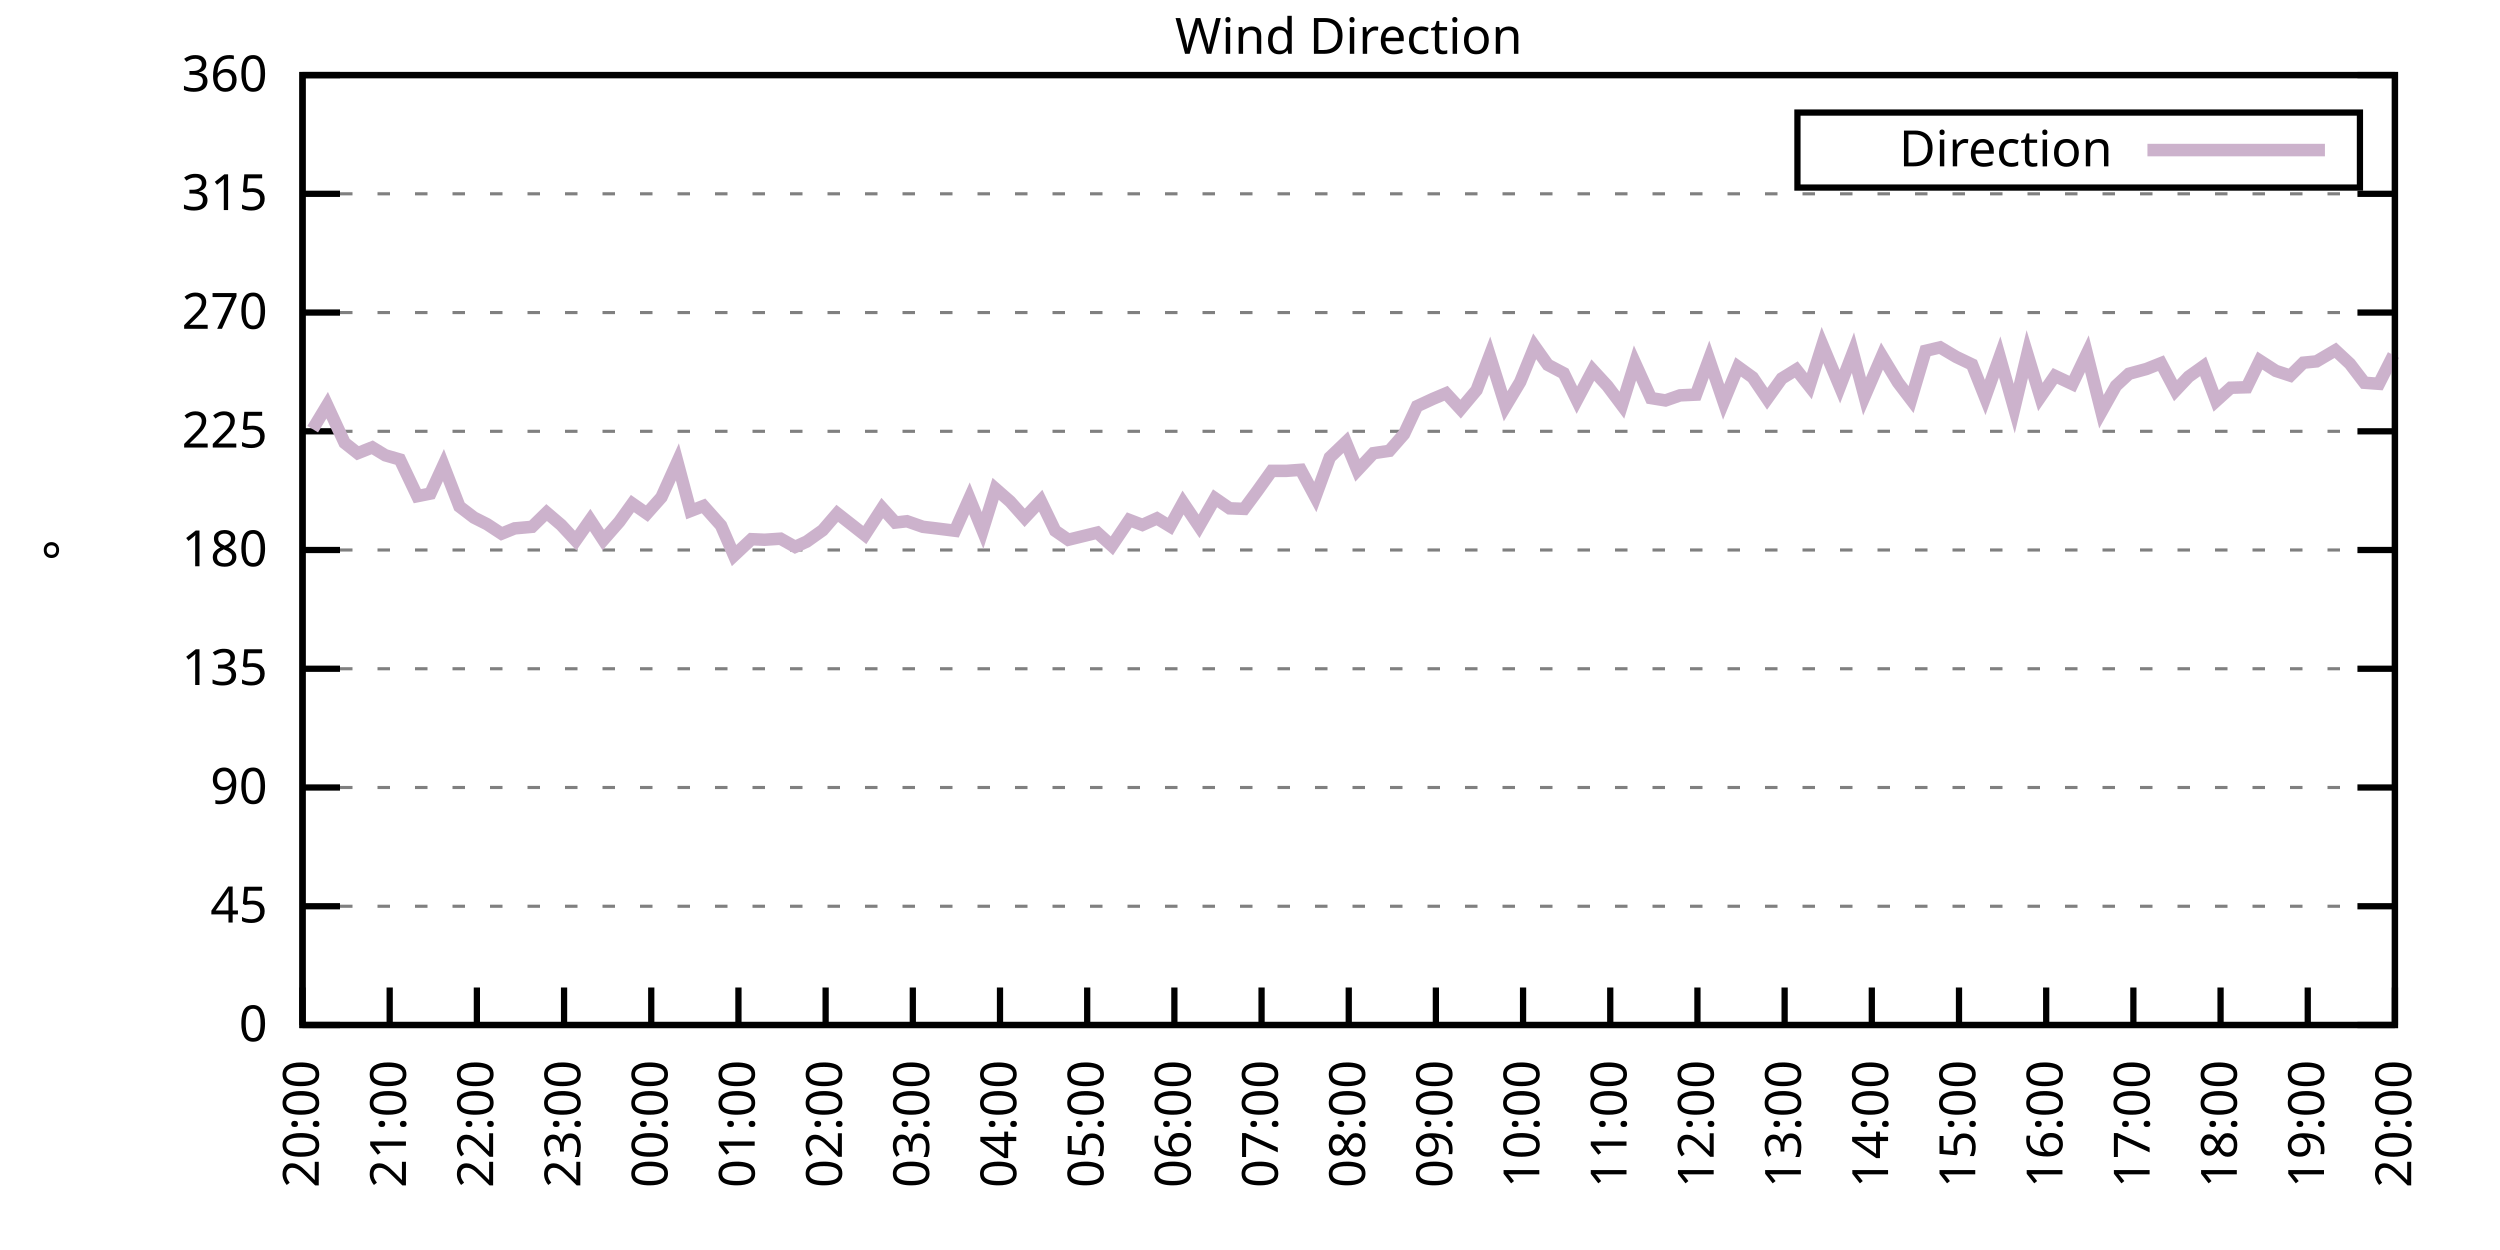
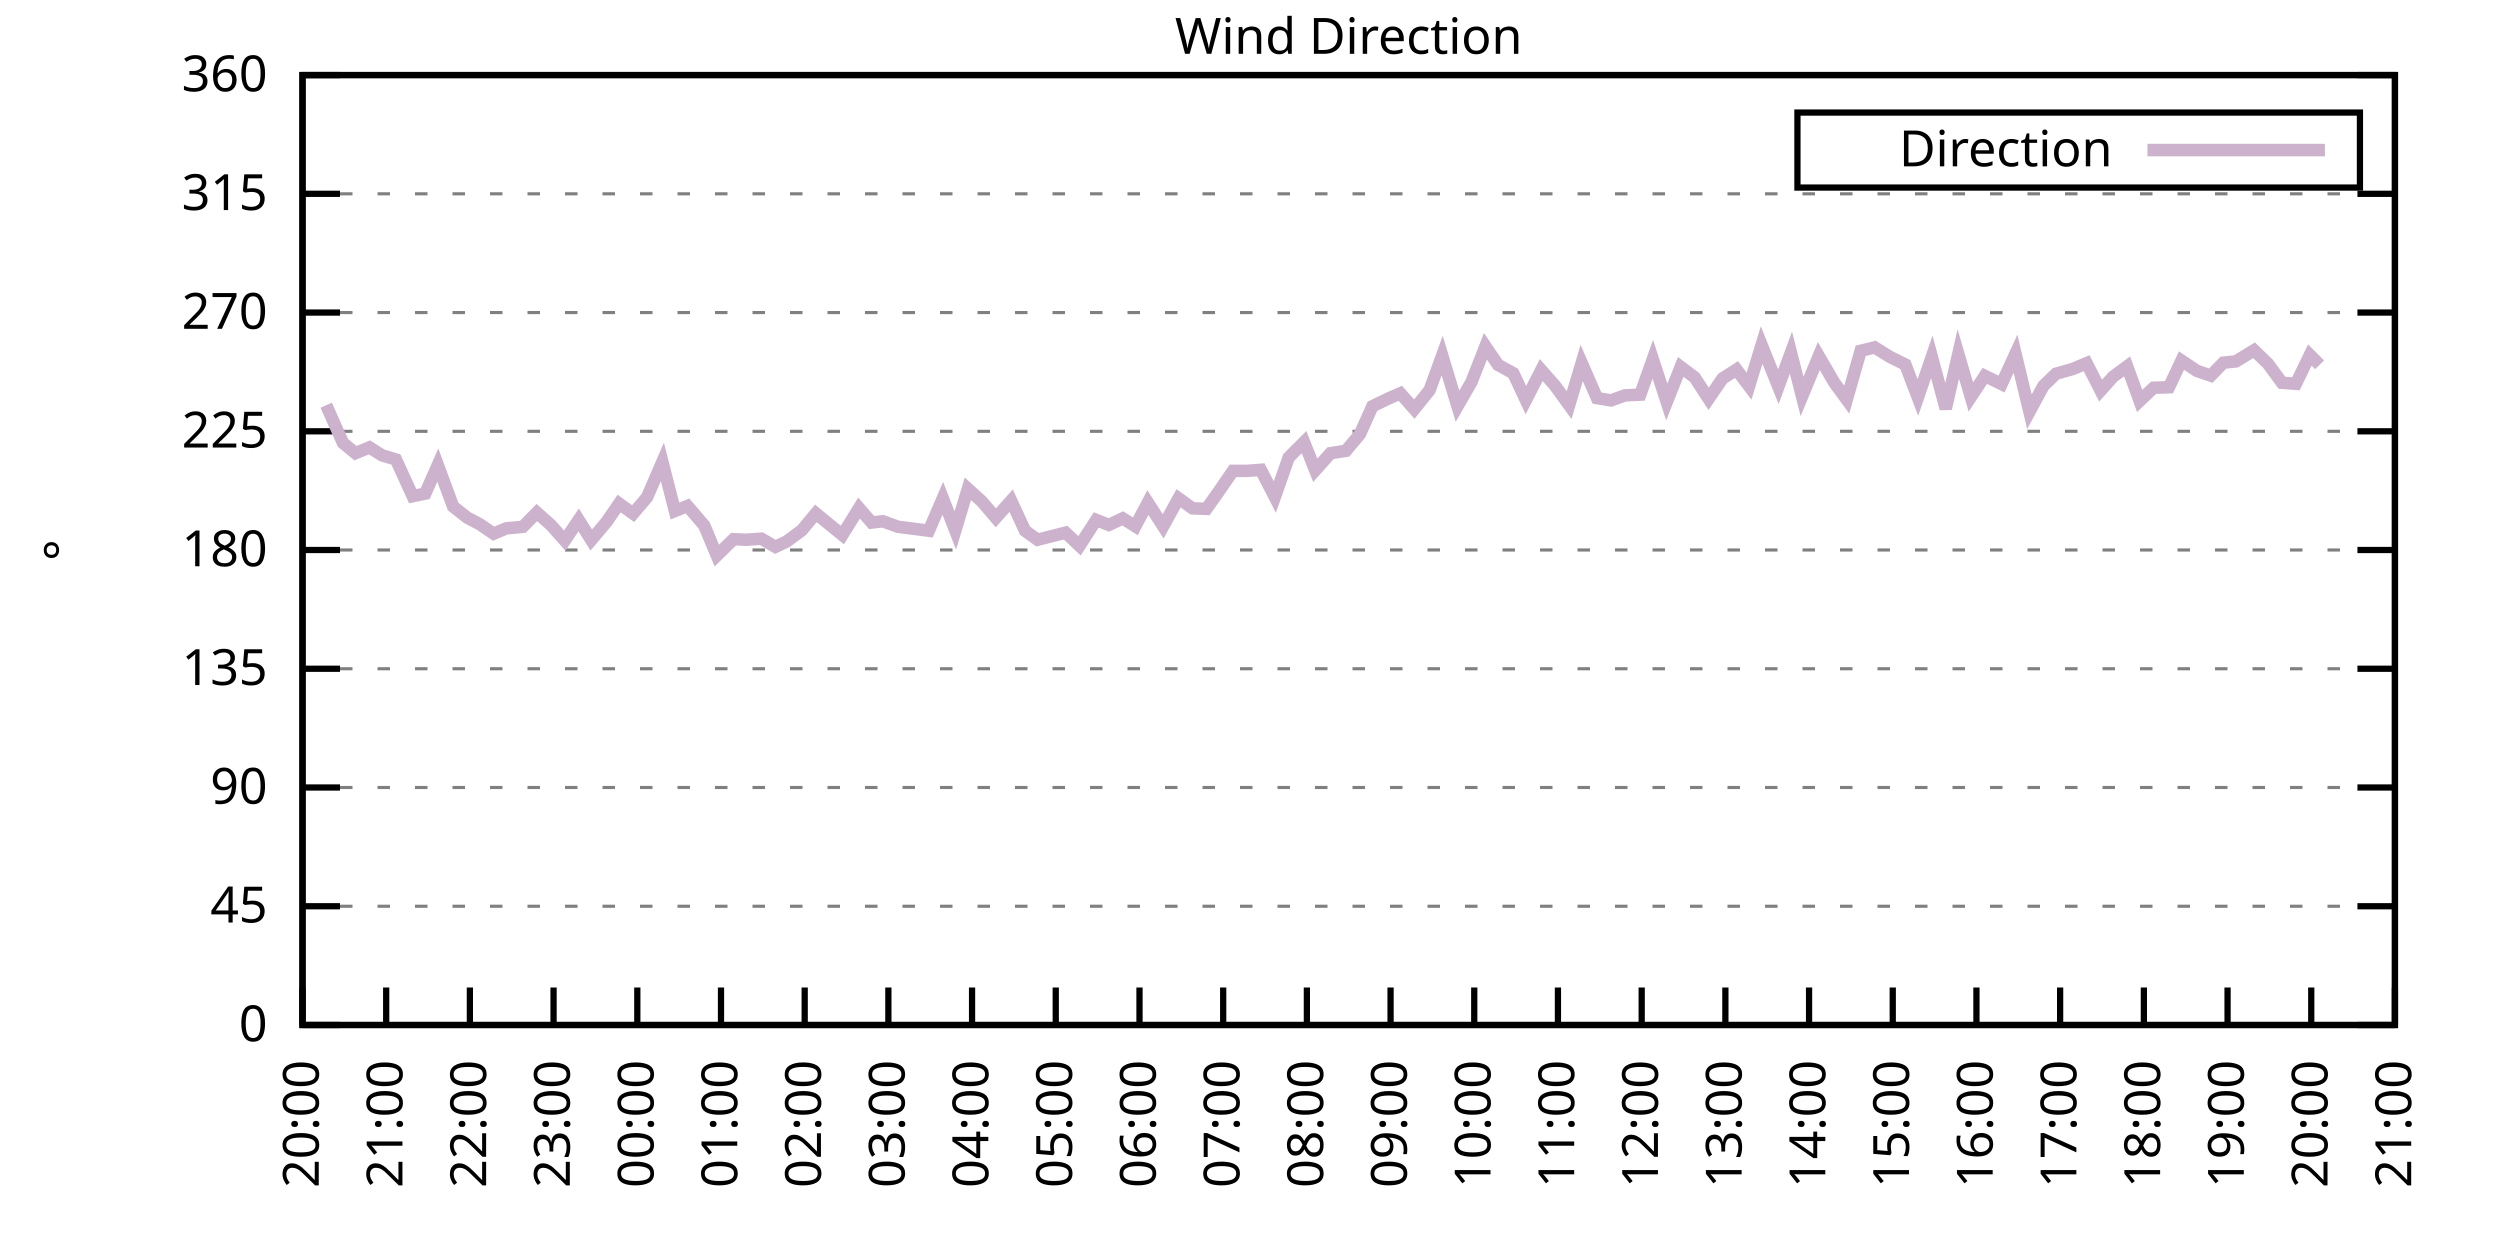
<svg xmlns="http://www.w3.org/2000/svg" xmlns:xlink="http://www.w3.org/1999/xlink" width="400" height="200" viewBox="0 0 400 200">
  <g id="gnuplot_canvas">
    <rect x="0" y="0" width="400" height="200" fill="none" />
    <defs>
      <circle id="gpDot" r="0.5" stroke-width="0.5" stroke="currentColor" />
      <path id="gpPt0" stroke-width="0.333" stroke="currentColor" d="M-1,0 h2 M0,-1 v2" />
      <path id="gpPt1" stroke-width="0.333" stroke="currentColor" d="M-1,-1 L1,1 M1,-1 L-1,1" />
      <path id="gpPt2" stroke-width="0.333" stroke="currentColor" d="M-1,0 L1,0 M0,-1 L0,1 M-1,-1 L1,1 M-1,1 L1,-1" />
      <rect id="gpPt3" stroke-width="0.333" stroke="currentColor" x="-1" y="-1" width="2" height="2" />
      <rect id="gpPt4" stroke-width="0.333" stroke="currentColor" fill="currentColor" x="-1" y="-1" width="2" height="2" />
      <circle id="gpPt5" stroke-width="0.333" stroke="currentColor" cx="0" cy="0" r="1" />
      <use xlink:href="#gpPt5" id="gpPt6" fill="currentColor" stroke="none" />
      <path id="gpPt7" stroke-width="0.333" stroke="currentColor" d="M0,-1.33 L-1.33,0.67 L1.33,0.67 z" />
      <use xlink:href="#gpPt7" id="gpPt8" fill="currentColor" stroke="none" />
      <use xlink:href="#gpPt7" id="gpPt9" stroke="currentColor" transform="rotate(180)" />
      <use xlink:href="#gpPt9" id="gpPt10" fill="currentColor" stroke="none" />
      <use xlink:href="#gpPt3" id="gpPt11" stroke="currentColor" transform="rotate(45)" />
      <use xlink:href="#gpPt11" id="gpPt12" fill="currentColor" stroke="none" />
      <path id="gpPt13" stroke-width="0.333" stroke="currentColor" d="M0,1.330 L1.265,0.411 L0.782,-1.067 L-0.782,-1.076 L-1.265,0.411 z" />
      <use xlink:href="#gpPt13" id="gpPt14" fill="currentColor" stroke="none" />
      <filter id="textbox" filterUnits="objectBoundingBox" x="0" y="0" height="1" width="1">
        <feFlood flood-color="white" flood-opacity="1" result="bgnd" />
        <feComposite in="SourceGraphic" in2="bgnd" operator="atop" />
      </filter>
      <filter id="greybox" filterUnits="objectBoundingBox" x="0" y="0" height="1" width="1">
        <feFlood flood-color="lightgrey" flood-opacity="1" result="grey" />
        <feComposite in="SourceGraphic" in2="grey" operator="atop" />
      </filter>
    </defs>
    <g fill="none" color="white" stroke="currentColor" stroke-width="1.00" stroke-linecap="butt" stroke-linejoin="miter">
</g>
    <g fill="none" color="black" stroke="currentColor" stroke-width="1.00" stroke-linecap="butt" stroke-linejoin="miter">
      <g stroke="none" shape-rendering="crispEdges">
        <polygon fill="rgb(255, 255, 255)" points="48.40,164.00 383.18,164.00 383.18,12.02 48.40,12.02 " />
      </g>
    </g>
    <g fill="none" color="black" stroke="currentColor" stroke-width="1.00" stroke-linecap="butt" stroke-linejoin="miter">
</g>
    <g fill="none" color="black" stroke="black" stroke-width="0.50" stroke-linecap="butt" stroke-linejoin="miter">
</g>
    <g fill="none" color="gray" stroke="currentColor" stroke-width="0.50" stroke-linecap="butt" stroke-linejoin="miter">
      <path stroke="gray" stroke-dasharray="2,4" class="gridline" d="M48.40,164.00 L383.19,164.00  " />
    </g>
    <g fill="none" color="gray" stroke="gray" stroke-width="1.00" stroke-linecap="butt" stroke-linejoin="miter">
</g>
    <g fill="none" color="black" stroke="currentColor" stroke-width="1.00" stroke-linecap="butt" stroke-linejoin="miter">
      <path stroke="black" d="M48.40,164.00 L54.40,164.00 M383.19,164.00 L377.19,164.00  " />
      <g transform="translate(42.80,166.60)" stroke="none" fill="black" font-family="Sans" font-size="8.00" text-anchor="end">
        <text>
          <tspan font-family="Sans"> 0</tspan>
        </text>
      </g>
    </g>
    <g fill="none" color="black" stroke="currentColor" stroke-width="1.00" stroke-linecap="butt" stroke-linejoin="miter">
</g>
    <g fill="none" color="black" stroke="black" stroke-width="0.50" stroke-linecap="butt" stroke-linejoin="miter">
</g>
    <g fill="none" color="gray" stroke="currentColor" stroke-width="0.50" stroke-linecap="butt" stroke-linejoin="miter">
      <path stroke="gray" stroke-dasharray="2,4" class="gridline" d="M48.40,145.00 L383.19,145.00  " />
    </g>
    <g fill="none" color="gray" stroke="gray" stroke-width="1.00" stroke-linecap="butt" stroke-linejoin="miter">
</g>
    <g fill="none" color="black" stroke="currentColor" stroke-width="1.00" stroke-linecap="butt" stroke-linejoin="miter">
      <path stroke="black" d="M48.40,145.00 L54.40,145.00 M383.19,145.00 L377.19,145.00  " />
      <g transform="translate(42.80,147.60)" stroke="none" fill="black" font-family="Sans" font-size="8.00" text-anchor="end">
        <text>
          <tspan font-family="Sans"> 45</tspan>
        </text>
      </g>
    </g>
    <g fill="none" color="black" stroke="currentColor" stroke-width="1.00" stroke-linecap="butt" stroke-linejoin="miter">
</g>
    <g fill="none" color="black" stroke="black" stroke-width="0.50" stroke-linecap="butt" stroke-linejoin="miter">
</g>
    <g fill="none" color="gray" stroke="currentColor" stroke-width="0.50" stroke-linecap="butt" stroke-linejoin="miter">
      <path stroke="gray" stroke-dasharray="2,4" class="gridline" d="M48.40,126.00 L383.19,126.00  " />
    </g>
    <g fill="none" color="gray" stroke="gray" stroke-width="1.00" stroke-linecap="butt" stroke-linejoin="miter">
</g>
    <g fill="none" color="black" stroke="currentColor" stroke-width="1.00" stroke-linecap="butt" stroke-linejoin="miter">
      <path stroke="black" d="M48.40,126.00 L54.40,126.00 M383.19,126.00 L377.19,126.00  " />
      <g transform="translate(42.80,128.60)" stroke="none" fill="black" font-family="Sans" font-size="8.00" text-anchor="end">
        <text>
          <tspan font-family="Sans"> 90</tspan>
        </text>
      </g>
    </g>
    <g fill="none" color="black" stroke="currentColor" stroke-width="1.00" stroke-linecap="butt" stroke-linejoin="miter">
</g>
    <g fill="none" color="black" stroke="black" stroke-width="0.50" stroke-linecap="butt" stroke-linejoin="miter">
</g>
    <g fill="none" color="gray" stroke="currentColor" stroke-width="0.50" stroke-linecap="butt" stroke-linejoin="miter">
      <path stroke="gray" stroke-dasharray="2,4" class="gridline" d="M48.40,107.00 L383.19,107.00  " />
    </g>
    <g fill="none" color="gray" stroke="gray" stroke-width="1.00" stroke-linecap="butt" stroke-linejoin="miter">
</g>
    <g fill="none" color="black" stroke="currentColor" stroke-width="1.00" stroke-linecap="butt" stroke-linejoin="miter">
      <path stroke="black" d="M48.40,107.00 L54.40,107.00 M383.19,107.00 L377.19,107.00  " />
      <g transform="translate(42.80,109.60)" stroke="none" fill="black" font-family="Sans" font-size="8.00" text-anchor="end">
        <text>
          <tspan font-family="Sans"> 135</tspan>
        </text>
      </g>
    </g>
    <g fill="none" color="black" stroke="currentColor" stroke-width="1.00" stroke-linecap="butt" stroke-linejoin="miter">
</g>
    <g fill="none" color="black" stroke="black" stroke-width="0.50" stroke-linecap="butt" stroke-linejoin="miter">
</g>
    <g fill="none" color="gray" stroke="currentColor" stroke-width="0.50" stroke-linecap="butt" stroke-linejoin="miter">
      <path stroke="gray" stroke-dasharray="2,4" class="gridline" d="M48.40,88.00 L383.19,88.00  " />
    </g>
    <g fill="none" color="gray" stroke="gray" stroke-width="1.00" stroke-linecap="butt" stroke-linejoin="miter">
</g>
    <g fill="none" color="black" stroke="currentColor" stroke-width="1.00" stroke-linecap="butt" stroke-linejoin="miter">
      <path stroke="black" d="M48.40,88.00 L54.40,88.00 M383.19,88.00 L377.19,88.00  " />
      <g transform="translate(42.80,90.60)" stroke="none" fill="black" font-family="Sans" font-size="8.00" text-anchor="end">
        <text>
          <tspan font-family="Sans"> 180</tspan>
        </text>
      </g>
    </g>
    <g fill="none" color="black" stroke="currentColor" stroke-width="1.00" stroke-linecap="butt" stroke-linejoin="miter">
</g>
    <g fill="none" color="black" stroke="black" stroke-width="0.50" stroke-linecap="butt" stroke-linejoin="miter">
</g>
    <g fill="none" color="gray" stroke="currentColor" stroke-width="0.50" stroke-linecap="butt" stroke-linejoin="miter">
      <path stroke="gray" stroke-dasharray="2,4" class="gridline" d="M48.40,69.01 L383.19,69.01  " />
    </g>
    <g fill="none" color="gray" stroke="gray" stroke-width="1.00" stroke-linecap="butt" stroke-linejoin="miter">
</g>
    <g fill="none" color="black" stroke="currentColor" stroke-width="1.00" stroke-linecap="butt" stroke-linejoin="miter">
      <path stroke="black" d="M48.40,69.01 L54.40,69.01 M383.19,69.01 L377.19,69.01  " />
      <g transform="translate(42.80,71.61)" stroke="none" fill="black" font-family="Sans" font-size="8.00" text-anchor="end">
        <text>
          <tspan font-family="Sans"> 225</tspan>
        </text>
      </g>
    </g>
    <g fill="none" color="black" stroke="currentColor" stroke-width="1.00" stroke-linecap="butt" stroke-linejoin="miter">
</g>
    <g fill="none" color="black" stroke="black" stroke-width="0.50" stroke-linecap="butt" stroke-linejoin="miter">
</g>
    <g fill="none" color="gray" stroke="currentColor" stroke-width="0.50" stroke-linecap="butt" stroke-linejoin="miter">
      <path stroke="gray" stroke-dasharray="2,4" class="gridline" d="M48.40,50.01 L383.19,50.01  " />
    </g>
    <g fill="none" color="gray" stroke="gray" stroke-width="1.00" stroke-linecap="butt" stroke-linejoin="miter">
</g>
    <g fill="none" color="black" stroke="currentColor" stroke-width="1.00" stroke-linecap="butt" stroke-linejoin="miter">
      <path stroke="black" d="M48.40,50.01 L54.40,50.01 M383.19,50.01 L377.19,50.01  " />
      <g transform="translate(42.80,52.61)" stroke="none" fill="black" font-family="Sans" font-size="8.00" text-anchor="end">
        <text>
          <tspan font-family="Sans"> 270</tspan>
        </text>
      </g>
    </g>
    <g fill="none" color="black" stroke="currentColor" stroke-width="1.00" stroke-linecap="butt" stroke-linejoin="miter">
</g>
    <g fill="none" color="black" stroke="black" stroke-width="0.50" stroke-linecap="butt" stroke-linejoin="miter">
</g>
    <g fill="none" color="gray" stroke="currentColor" stroke-width="0.50" stroke-linecap="butt" stroke-linejoin="miter">
      <path stroke="gray" stroke-dasharray="2,4" class="gridline" d="M48.40,31.01 L383.19,31.01  " />
    </g>
    <g fill="none" color="gray" stroke="gray" stroke-width="1.00" stroke-linecap="butt" stroke-linejoin="miter">
</g>
    <g fill="none" color="black" stroke="currentColor" stroke-width="1.00" stroke-linecap="butt" stroke-linejoin="miter">
      <path stroke="black" d="M48.40,31.01 L54.40,31.01 M383.19,31.01 L377.19,31.01  " />
      <g transform="translate(42.80,33.61)" stroke="none" fill="black" font-family="Sans" font-size="8.00" text-anchor="end">
        <text>
          <tspan font-family="Sans"> 315</tspan>
        </text>
      </g>
    </g>
    <g fill="none" color="black" stroke="currentColor" stroke-width="1.00" stroke-linecap="butt" stroke-linejoin="miter">
</g>
    <g fill="none" color="black" stroke="black" stroke-width="0.50" stroke-linecap="butt" stroke-linejoin="miter">
</g>
    <g fill="none" color="gray" stroke="currentColor" stroke-width="0.50" stroke-linecap="butt" stroke-linejoin="miter">
      <path stroke="gray" stroke-dasharray="2,4" class="gridline" d="M48.40,12.01 L383.19,12.01  " />
    </g>
    <g fill="none" color="gray" stroke="gray" stroke-width="1.00" stroke-linecap="butt" stroke-linejoin="miter">
</g>
    <g fill="none" color="black" stroke="currentColor" stroke-width="1.00" stroke-linecap="butt" stroke-linejoin="miter">
      <path stroke="black" d="M48.40,12.01 L54.40,12.01 M383.19,12.01 L377.19,12.01  " />
      <g transform="translate(42.80,14.61)" stroke="none" fill="black" font-family="Sans" font-size="8.00" text-anchor="end">
        <text>
          <tspan font-family="Sans"> 360</tspan>
        </text>
      </g>
    </g>
    <g fill="none" color="black" stroke="currentColor" stroke-width="1.00" stroke-linecap="butt" stroke-linejoin="miter">
      <path stroke="black" d="M48.40,164.00 L48.40,158.00  " />
      <g transform="translate(51.00,169.60) rotate(270.00)" stroke="none" fill="black" font-family="Sans" font-size="8.00" text-anchor="end">
        <text>
          <tspan font-family="Sans">20:00</tspan>
        </text>
      </g>
    </g>
    <g fill="none" color="black" stroke="currentColor" stroke-width="1.00" stroke-linecap="butt" stroke-linejoin="miter">
-       <path stroke="black" d="M62.35,164.00 L62.35,158.00  " />
-       <g transform="translate(64.95,169.60) rotate(270.00)" stroke="none" fill="black" font-family="Sans" font-size="8.00" text-anchor="end">
+       <path stroke="black" d="M61.79,164.00 L61.79,158.00  " />
+       <g transform="translate(64.39,169.60) rotate(270.00)" stroke="none" fill="black" font-family="Sans" font-size="8.00" text-anchor="end">
        <text>
          <tspan font-family="Sans">21:00</tspan>
        </text>
      </g>
    </g>
    <g fill="none" color="black" stroke="currentColor" stroke-width="1.00" stroke-linecap="butt" stroke-linejoin="miter">
-       <path stroke="black" d="M76.30,164.00 L76.30,158.00  " />
-       <g transform="translate(78.90,169.60) rotate(270.00)" stroke="none" fill="black" font-family="Sans" font-size="8.00" text-anchor="end">
+       <path stroke="black" d="M75.18,164.00 L75.18,158.00  " />
+       <g transform="translate(77.78,169.60) rotate(270.00)" stroke="none" fill="black" font-family="Sans" font-size="8.00" text-anchor="end">
        <text>
          <tspan font-family="Sans">22:00</tspan>
        </text>
      </g>
    </g>
    <g fill="none" color="black" stroke="currentColor" stroke-width="1.00" stroke-linecap="butt" stroke-linejoin="miter">
-       <path stroke="black" d="M90.25,164.00 L90.25,158.00  " />
-       <g transform="translate(92.85,169.60) rotate(270.00)" stroke="none" fill="black" font-family="Sans" font-size="8.00" text-anchor="end">
+       <path stroke="black" d="M88.57,164.00 L88.57,158.00  " />
+       <g transform="translate(91.17,169.60) rotate(270.00)" stroke="none" fill="black" font-family="Sans" font-size="8.00" text-anchor="end">
        <text>
          <tspan font-family="Sans">23:00</tspan>
        </text>
      </g>
    </g>
    <g fill="none" color="black" stroke="currentColor" stroke-width="1.00" stroke-linecap="butt" stroke-linejoin="miter">
-       <path stroke="black" d="M104.20,164.00 L104.20,158.00  " />
-       <g transform="translate(106.80,169.60) rotate(270.00)" stroke="none" fill="black" font-family="Sans" font-size="8.00" text-anchor="end">
+       <path stroke="black" d="M101.97,164.00 L101.97,158.00  " />
+       <g transform="translate(104.57,169.60) rotate(270.00)" stroke="none" fill="black" font-family="Sans" font-size="8.00" text-anchor="end">
        <text>
          <tspan font-family="Sans">00:00</tspan>
        </text>
      </g>
    </g>
    <g fill="none" color="black" stroke="currentColor" stroke-width="1.00" stroke-linecap="butt" stroke-linejoin="miter">
-       <path stroke="black" d="M118.15,164.00 L118.15,158.00  " />
-       <g transform="translate(120.75,169.60) rotate(270.00)" stroke="none" fill="black" font-family="Sans" font-size="8.00" text-anchor="end">
+       <path stroke="black" d="M115.36,164.00 L115.36,158.00  " />
+       <g transform="translate(117.96,169.60) rotate(270.00)" stroke="none" fill="black" font-family="Sans" font-size="8.00" text-anchor="end">
        <text>
          <tspan font-family="Sans">01:00</tspan>
        </text>
      </g>
    </g>
    <g fill="none" color="black" stroke="currentColor" stroke-width="1.00" stroke-linecap="butt" stroke-linejoin="miter">
-       <path stroke="black" d="M132.10,164.00 L132.10,158.00  " />
-       <g transform="translate(134.70,169.60) rotate(270.00)" stroke="none" fill="black" font-family="Sans" font-size="8.00" text-anchor="end">
+       <path stroke="black" d="M128.75,164.00 L128.75,158.00  " />
+       <g transform="translate(131.35,169.60) rotate(270.00)" stroke="none" fill="black" font-family="Sans" font-size="8.00" text-anchor="end">
        <text>
          <tspan font-family="Sans">02:00</tspan>
        </text>
      </g>
    </g>
    <g fill="none" color="black" stroke="currentColor" stroke-width="1.00" stroke-linecap="butt" stroke-linejoin="miter">
-       <path stroke="black" d="M146.05,164.00 L146.05,158.00  " />
-       <g transform="translate(148.65,169.60) rotate(270.00)" stroke="none" fill="black" font-family="Sans" font-size="8.00" text-anchor="end">
+       <path stroke="black" d="M142.14,164.00 L142.14,158.00  " />
+       <g transform="translate(144.74,169.60) rotate(270.00)" stroke="none" fill="black" font-family="Sans" font-size="8.00" text-anchor="end">
        <text>
          <tspan font-family="Sans">03:00</tspan>
        </text>
      </g>
    </g>
    <g fill="none" color="black" stroke="currentColor" stroke-width="1.00" stroke-linecap="butt" stroke-linejoin="miter">
-       <path stroke="black" d="M160.00,164.00 L160.00,158.00  " />
-       <g transform="translate(162.60,169.60) rotate(270.00)" stroke="none" fill="black" font-family="Sans" font-size="8.00" text-anchor="end">
+       <path stroke="black" d="M155.53,164.00 L155.53,158.00  " />
+       <g transform="translate(158.13,169.60) rotate(270.00)" stroke="none" fill="black" font-family="Sans" font-size="8.00" text-anchor="end">
        <text>
          <tspan font-family="Sans">04:00</tspan>
        </text>
      </g>
    </g>
    <g fill="none" color="black" stroke="currentColor" stroke-width="1.00" stroke-linecap="butt" stroke-linejoin="miter">
-       <path stroke="black" d="M173.95,164.00 L173.95,158.00  " />
-       <g transform="translate(176.55,169.60) rotate(270.00)" stroke="none" fill="black" font-family="Sans" font-size="8.00" text-anchor="end">
+       <path stroke="black" d="M168.92,164.00 L168.92,158.00  " />
+       <g transform="translate(171.52,169.60) rotate(270.00)" stroke="none" fill="black" font-family="Sans" font-size="8.00" text-anchor="end">
        <text>
          <tspan font-family="Sans">05:00</tspan>
        </text>
      </g>
    </g>
    <g fill="none" color="black" stroke="currentColor" stroke-width="1.00" stroke-linecap="butt" stroke-linejoin="miter">
-       <path stroke="black" d="M187.90,164.00 L187.90,158.00  " />
-       <g transform="translate(190.50,169.60) rotate(270.00)" stroke="none" fill="black" font-family="Sans" font-size="8.00" text-anchor="end">
+       <path stroke="black" d="M182.32,164.00 L182.32,158.00  " />
+       <g transform="translate(184.92,169.60) rotate(270.00)" stroke="none" fill="black" font-family="Sans" font-size="8.00" text-anchor="end">
        <text>
          <tspan font-family="Sans">06:00</tspan>
        </text>
      </g>
    </g>
    <g fill="none" color="black" stroke="currentColor" stroke-width="1.00" stroke-linecap="butt" stroke-linejoin="miter">
-       <path stroke="black" d="M201.85,164.00 L201.85,158.00  " />
-       <g transform="translate(204.45,169.60) rotate(270.00)" stroke="none" fill="black" font-family="Sans" font-size="8.00" text-anchor="end">
+       <path stroke="black" d="M195.71,164.00 L195.71,158.00  " />
+       <g transform="translate(198.31,169.60) rotate(270.00)" stroke="none" fill="black" font-family="Sans" font-size="8.00" text-anchor="end">
        <text>
          <tspan font-family="Sans">07:00</tspan>
        </text>
      </g>
    </g>
    <g fill="none" color="black" stroke="currentColor" stroke-width="1.00" stroke-linecap="butt" stroke-linejoin="miter">
-       <path stroke="black" d="M215.80,164.00 L215.80,158.00  " />
-       <g transform="translate(218.40,169.60) rotate(270.00)" stroke="none" fill="black" font-family="Sans" font-size="8.00" text-anchor="end">
+       <path stroke="black" d="M209.10,164.00 L209.10,158.00  " />
+       <g transform="translate(211.70,169.60) rotate(270.00)" stroke="none" fill="black" font-family="Sans" font-size="8.00" text-anchor="end">
        <text>
          <tspan font-family="Sans">08:00</tspan>
        </text>
      </g>
    </g>
    <g fill="none" color="black" stroke="currentColor" stroke-width="1.00" stroke-linecap="butt" stroke-linejoin="miter">
-       <path stroke="black" d="M229.74,164.00 L229.74,158.00  " />
-       <g transform="translate(232.34,169.60) rotate(270.00)" stroke="none" fill="black" font-family="Sans" font-size="8.00" text-anchor="end">
+       <path stroke="black" d="M222.49,164.00 L222.49,158.00  " />
+       <g transform="translate(225.09,169.60) rotate(270.00)" stroke="none" fill="black" font-family="Sans" font-size="8.00" text-anchor="end">
        <text>
          <tspan font-family="Sans">09:00</tspan>
        </text>
      </g>
    </g>
    <g fill="none" color="black" stroke="currentColor" stroke-width="1.00" stroke-linecap="butt" stroke-linejoin="miter">
-       <path stroke="black" d="M243.69,164.00 L243.69,158.00  " />
-       <g transform="translate(246.29,169.60) rotate(270.00)" stroke="none" fill="black" font-family="Sans" font-size="8.00" text-anchor="end">
+       <path stroke="black" d="M235.88,164.00 L235.88,158.00  " />
+       <g transform="translate(238.48,169.60) rotate(270.00)" stroke="none" fill="black" font-family="Sans" font-size="8.00" text-anchor="end">
        <text>
          <tspan font-family="Sans">10:00</tspan>
        </text>
      </g>
    </g>
    <g fill="none" color="black" stroke="currentColor" stroke-width="1.00" stroke-linecap="butt" stroke-linejoin="miter">
-       <path stroke="black" d="M257.64,164.00 L257.64,158.00  " />
-       <g transform="translate(260.24,169.60) rotate(270.00)" stroke="none" fill="black" font-family="Sans" font-size="8.00" text-anchor="end">
+       <path stroke="black" d="M249.27,164.00 L249.27,158.00  " />
+       <g transform="translate(251.87,169.60) rotate(270.00)" stroke="none" fill="black" font-family="Sans" font-size="8.00" text-anchor="end">
        <text>
          <tspan font-family="Sans">11:00</tspan>
        </text>
      </g>
    </g>
    <g fill="none" color="black" stroke="currentColor" stroke-width="1.00" stroke-linecap="butt" stroke-linejoin="miter">
-       <path stroke="black" d="M271.59,164.00 L271.59,158.00  " />
-       <g transform="translate(274.19,169.60) rotate(270.00)" stroke="none" fill="black" font-family="Sans" font-size="8.00" text-anchor="end">
+       <path stroke="black" d="M262.67,164.00 L262.67,158.00  " />
+       <g transform="translate(265.27,169.60) rotate(270.00)" stroke="none" fill="black" font-family="Sans" font-size="8.00" text-anchor="end">
        <text>
          <tspan font-family="Sans">12:00</tspan>
        </text>
      </g>
    </g>
    <g fill="none" color="black" stroke="currentColor" stroke-width="1.00" stroke-linecap="butt" stroke-linejoin="miter">
-       <path stroke="black" d="M285.54,164.00 L285.54,158.00  " />
-       <g transform="translate(288.14,169.60) rotate(270.00)" stroke="none" fill="black" font-family="Sans" font-size="8.00" text-anchor="end">
+       <path stroke="black" d="M276.06,164.00 L276.06,158.00  " />
+       <g transform="translate(278.66,169.60) rotate(270.00)" stroke="none" fill="black" font-family="Sans" font-size="8.00" text-anchor="end">
        <text>
          <tspan font-family="Sans">13:00</tspan>
        </text>
      </g>
    </g>
    <g fill="none" color="black" stroke="currentColor" stroke-width="1.00" stroke-linecap="butt" stroke-linejoin="miter">
-       <path stroke="black" d="M299.49,164.00 L299.49,158.00  " />
-       <g transform="translate(302.09,169.60) rotate(270.00)" stroke="none" fill="black" font-family="Sans" font-size="8.00" text-anchor="end">
+       <path stroke="black" d="M289.45,164.00 L289.45,158.00  " />
+       <g transform="translate(292.05,169.60) rotate(270.00)" stroke="none" fill="black" font-family="Sans" font-size="8.00" text-anchor="end">
        <text>
          <tspan font-family="Sans">14:00</tspan>
        </text>
      </g>
    </g>
    <g fill="none" color="black" stroke="currentColor" stroke-width="1.00" stroke-linecap="butt" stroke-linejoin="miter">
-       <path stroke="black" d="M313.44,164.00 L313.44,158.00  " />
-       <g transform="translate(316.04,169.60) rotate(270.00)" stroke="none" fill="black" font-family="Sans" font-size="8.00" text-anchor="end">
+       <path stroke="black" d="M302.84,164.00 L302.84,158.00  " />
+       <g transform="translate(305.44,169.60) rotate(270.00)" stroke="none" fill="black" font-family="Sans" font-size="8.00" text-anchor="end">
        <text>
          <tspan font-family="Sans">15:00</tspan>
        </text>
      </g>
    </g>
    <g fill="none" color="black" stroke="currentColor" stroke-width="1.00" stroke-linecap="butt" stroke-linejoin="miter">
-       <path stroke="black" d="M327.39,164.00 L327.39,158.00  " />
-       <g transform="translate(329.99,169.60) rotate(270.00)" stroke="none" fill="black" font-family="Sans" font-size="8.00" text-anchor="end">
+       <path stroke="black" d="M316.23,164.00 L316.23,158.00  " />
+       <g transform="translate(318.83,169.60) rotate(270.00)" stroke="none" fill="black" font-family="Sans" font-size="8.00" text-anchor="end">
        <text>
          <tspan font-family="Sans">16:00</tspan>
        </text>
      </g>
    </g>
    <g fill="none" color="black" stroke="currentColor" stroke-width="1.00" stroke-linecap="butt" stroke-linejoin="miter">
-       <path stroke="black" d="M341.34,164.00 L341.34,158.00  " />
-       <g transform="translate(343.94,169.60) rotate(270.00)" stroke="none" fill="black" font-family="Sans" font-size="8.00" text-anchor="end">
+       <path stroke="black" d="M329.62,164.00 L329.62,158.00  " />
+       <g transform="translate(332.22,169.60) rotate(270.00)" stroke="none" fill="black" font-family="Sans" font-size="8.00" text-anchor="end">
        <text>
          <tspan font-family="Sans">17:00</tspan>
        </text>
      </g>
    </g>
    <g fill="none" color="black" stroke="currentColor" stroke-width="1.00" stroke-linecap="butt" stroke-linejoin="miter">
-       <path stroke="black" d="M355.29,164.00 L355.29,158.00  " />
-       <g transform="translate(357.89,169.60) rotate(270.00)" stroke="none" fill="black" font-family="Sans" font-size="8.00" text-anchor="end">
+       <path stroke="black" d="M343.02,164.00 L343.02,158.00  " />
+       <g transform="translate(345.62,169.60) rotate(270.00)" stroke="none" fill="black" font-family="Sans" font-size="8.00" text-anchor="end">
        <text>
          <tspan font-family="Sans">18:00</tspan>
        </text>
      </g>
    </g>
    <g fill="none" color="black" stroke="currentColor" stroke-width="1.00" stroke-linecap="butt" stroke-linejoin="miter">
-       <path stroke="black" d="M369.24,164.00 L369.24,158.00  " />
-       <g transform="translate(371.84,169.60) rotate(270.00)" stroke="none" fill="black" font-family="Sans" font-size="8.00" text-anchor="end">
+       <path stroke="black" d="M356.41,164.00 L356.41,158.00  " />
+       <g transform="translate(359.01,169.60) rotate(270.00)" stroke="none" fill="black" font-family="Sans" font-size="8.00" text-anchor="end">
        <text>
          <tspan font-family="Sans">19:00</tspan>
+         </text>
+       </g>
+     </g>
+     <g fill="none" color="black" stroke="currentColor" stroke-width="1.00" stroke-linecap="butt" stroke-linejoin="miter">
+       <path stroke="black" d="M369.80,164.00 L369.80,158.00  " />
+       <g transform="translate(372.40,169.60) rotate(270.00)" stroke="none" fill="black" font-family="Sans" font-size="8.00" text-anchor="end">
+         <text>
+           <tspan font-family="Sans">20:00</tspan>
        </text>
      </g>
    </g>
    <g fill="none" color="black" stroke="currentColor" stroke-width="1.00" stroke-linecap="butt" stroke-linejoin="miter">
      <path stroke="black" d="M383.19,164.00 L383.19,158.00  " />
      <g transform="translate(385.79,169.60) rotate(270.00)" stroke="none" fill="black" font-family="Sans" font-size="8.00" text-anchor="end">
        <text>
-           <tspan font-family="Sans">20:00</tspan>
+           <tspan font-family="Sans">21:00</tspan>
        </text>
      </g>
    </g>
    <g fill="none" color="black" stroke="currentColor" stroke-width="1.00" stroke-linecap="butt" stroke-linejoin="miter">
</g>
    <g fill="none" color="black" stroke="currentColor" stroke-width="1.00" stroke-linecap="butt" stroke-linejoin="miter">
      <path stroke="black" d="M48.40,12.01 L48.40,164.00 L383.19,164.00 L383.19,12.01 L48.40,12.01 Z  " />
    </g>
    <g fill="none" color="black" stroke="currentColor" stroke-width="1.00" stroke-linecap="butt" stroke-linejoin="miter">
</g>
    <g fill="none" color="black" stroke="currentColor" stroke-width="1.00" stroke-linecap="butt" stroke-linejoin="miter">
      <path stroke="black" d="M287.59,30.01 L287.59,18.01 L377.59,18.01 L377.59,30.01 L287.59,30.01 Z  " />
    </g>
    <g id="Wind_direction_plot_1">
      <g fill="none" color="white" stroke="black" stroke-width="2.00" stroke-linecap="butt" stroke-linejoin="miter">
</g>
      <g fill="none" color="black" stroke="currentColor" stroke-width="2.00" stroke-linecap="butt" stroke-linejoin="miter">
        <g transform="translate(337.99,26.61)" stroke="none" fill="black" font-family="Sans" font-size="8.00" text-anchor="end">
          <text>
            <tspan font-family="Sans">Direction</tspan>
          </text>
        </g>
      </g>
      <g fill="none" color="black" stroke="currentColor" stroke-width="2.00" stroke-linecap="butt" stroke-linejoin="miter">
-         <path stroke="rgb(204, 178, 204)" d="M343.59,24.01 L371.99,24.01 M50.03,68.67 L52.35,64.83 L55.14,70.86 L57.23,72.51 L59.56,71.58 L61.65,72.85   L63.98,73.52 L66.77,79.39 L68.86,78.97 L70.95,74.41 L73.51,81.04 L75.83,82.81 L77.93,83.87 L80.25,85.39   L82.34,84.54 L85.13,84.29 L87.46,82.01 L89.78,83.99 L92.11,86.49 L94.43,83.19 L96.53,86.40 L99.08,83.49   L101.18,80.57 L103.50,82.18 L105.83,79.56 L108.38,73.90 L110.48,81.76 L112.57,80.95 L115.36,84.08 L117.45,88.89   L120.24,86.27 L122.33,86.36 L124.89,86.19 L127.22,87.50 L129.08,86.65 L131.63,84.84 L133.96,82.14 L136.05,83.78   L138.37,85.60 L141.16,81.29 L143.26,83.61 L145.12,83.40 L147.67,84.29 L149.77,84.54 L152.79,84.92 L155.11,79.73   L157.21,84.88 L159.30,78.21 L161.62,80.24 L163.95,82.85 L166.51,80.11 L168.83,84.92 L170.92,86.36 L175.57,85.22   L177.90,87.33 L180.69,83.19 L182.78,83.99 L185.11,82.94 L187.20,84.21 L189.29,80.41 L191.85,84.21 L194.41,79.73   L196.73,81.33 L199.06,81.42 L201.15,78.59 L203.47,75.34 L205.80,75.34 L208.12,75.17 L210.45,79.52 L212.77,73.19   L215.33,70.74 L217.19,75.25 L219.75,72.51 L222.30,72.13 L224.63,69.47 L226.72,65.00 L229.28,63.81 L231.37,62.93   L233.70,65.46 L236.25,62.42 L238.35,56.89 L240.90,65.00 L243.23,61.11 L245.55,55.41 L247.65,58.37 L250.20,59.72   L252.30,64.02 L254.85,59.21 L257.18,61.74 L259.50,64.83 L261.60,58.07 L264.15,63.69 L266.48,64.07 L268.80,63.26   L271.36,63.14 L273.45,57.48 L275.78,64.32 L278.10,58.70 L280.43,60.39 L282.75,63.81 L285.08,60.56 L287.40,59.13   L289.50,61.79 L291.59,55.20 L294.38,61.87 L296.47,56.42 L298.33,63.43 L301.12,56.97 L303.68,61.20 L305.77,63.94   L308.09,56.13 L310.42,55.58 L312.98,57.10 L315.53,58.32 L317.63,63.60 L319.95,57.10 L322.28,65.38 L324.37,56.64   L326.46,63.52 L328.79,60.14 L331.58,61.45 L333.90,56.59 L336.23,65.88 L338.55,61.74 L340.64,59.80 L343.43,59.04   L345.76,58.11 L348.08,62.50 L350.18,60.27 L352.50,58.62 L354.59,64.15 L356.92,62.04 L359.48,61.96 L361.57,57.69   L364.13,59.34 L366.45,60.10 L368.54,58.03 L370.64,57.82 L373.66,56.04 L375.98,58.20 L378.31,61.24 L380.63,61.41   L382.96,56.80  " />
+         <path stroke="rgb(204, 178, 204)" d="M343.59,24.01 L371.99,24.01 M52.19,64.83 L54.87,70.86 L56.88,72.51 L59.11,71.58 L61.12,72.85 L63.35,73.52   L66.03,79.39 L68.04,78.97 L70.05,74.41 L72.50,81.04 L74.74,82.81 L76.75,83.87 L78.98,85.39 L80.99,84.54   L83.66,84.29 L85.90,82.01 L88.13,83.99 L90.36,86.49 L92.59,83.19 L94.60,86.40 L97.06,83.49 L99.06,80.57   L101.30,82.18 L103.53,79.56 L105.98,73.90 L107.99,81.76 L110.00,80.95 L112.68,84.08 L114.69,88.89 L117.37,86.27   L119.38,86.36 L121.83,86.19 L124.06,87.50 L125.85,86.65 L128.30,84.84 L130.54,82.14 L132.54,83.78 L134.78,85.60   L137.45,81.29 L139.46,83.61 L141.25,83.40 L143.70,84.29 L145.71,84.54 L148.61,84.92 L150.85,79.73 L152.85,84.88   L154.86,78.21 L157.10,80.24 L159.33,82.85 L161.78,80.11 L164.01,84.92 L166.02,86.36 L170.49,85.22 L172.72,87.33   L175.40,83.19 L177.41,83.99 L179.64,82.94 L181.65,84.21 L183.66,80.41 L186.11,84.21 L188.57,79.73 L190.80,81.33   L193.03,81.42 L195.04,78.59 L197.27,75.34 L199.50,75.34 L201.73,75.17 L203.97,79.52 L206.20,73.19 L208.65,70.74   L210.44,75.25 L212.89,72.51 L215.35,72.13 L217.58,69.47 L219.59,65.00 L222.04,63.81 L224.05,62.93 L226.29,65.46   L228.74,62.42 L230.75,56.89 L233.20,65.00 L235.44,61.11 L237.67,55.41 L239.68,58.37 L242.13,59.72 L244.14,64.02   L246.60,59.21 L248.83,61.74 L251.06,64.83 L253.07,58.07 L255.52,63.69 L257.76,64.07 L259.99,63.26 L262.44,63.14   L264.45,57.48 L266.68,64.32 L268.92,58.70 L271.15,60.39 L273.38,63.81 L275.61,60.56 L277.84,59.13 L279.85,61.79   L281.86,55.20 L284.54,61.87 L286.55,56.42 L288.33,63.43 L291.01,56.97 L293.47,61.20 L295.48,63.94 L297.71,56.13   L299.94,55.58 L302.39,57.10 L304.85,58.32 L306.86,63.60 L309.09,57.10 L311.32,65.38 L313.33,56.64 L315.34,63.52   L317.57,60.14 L320.25,61.45 L322.48,56.59 L324.71,65.88 L326.95,61.74 L328.95,59.80 L331.63,59.04 L333.86,58.11   L336.10,62.50 L338.10,60.27 L340.34,58.62 L342.35,64.15 L344.58,62.04 L347.03,61.96 L349.04,57.69 L351.50,59.34   L353.73,60.10 L355.74,58.03 L357.75,57.82 L360.65,56.04 L362.88,58.20 L365.11,61.24 L367.34,61.41 L369.58,56.80   L371.14,58.37  " />
      </g>
    </g>
    <g fill="none" color="black" stroke="currentColor" stroke-width="2.00" stroke-linecap="butt" stroke-linejoin="miter">
</g>
    <g fill="none" color="black" stroke="black" stroke-width="1.00" stroke-linecap="butt" stroke-linejoin="miter">
</g>
    <g fill="none" color="black" stroke="currentColor" stroke-width="1.00" stroke-linecap="butt" stroke-linejoin="miter">
      <path stroke="black" d="M48.40,12.01 L48.40,164.00 L383.19,164.00 L383.19,12.01 L48.40,12.01 Z  " />
      <g transform="translate(12.80,88.01) rotate(270.00)" stroke="none" fill="black" font-family="Sans" font-size="8.00" text-anchor="middle">
        <text>
          <tspan font-family="Sans">°</tspan>
        </text>
      </g>
    </g>
    <g fill="none" color="black" stroke="currentColor" stroke-width="1.00" stroke-linecap="butt" stroke-linejoin="miter">
</g>
    <g fill="none" color="black" stroke="currentColor" stroke-width="1.00" stroke-linecap="butt" stroke-linejoin="miter">
      <g transform="translate(215.79,8.61)" stroke="none" fill="black" font-family="Sans" font-size="8.00" text-anchor="middle">
        <text>
          <tspan font-family="Sans">Wind Direction</tspan>
        </text>
      </g>
    </g>
    <g fill="none" color="black" stroke="currentColor" stroke-width="1.00" stroke-linecap="butt" stroke-linejoin="miter">
</g>
  </g>
</svg>
